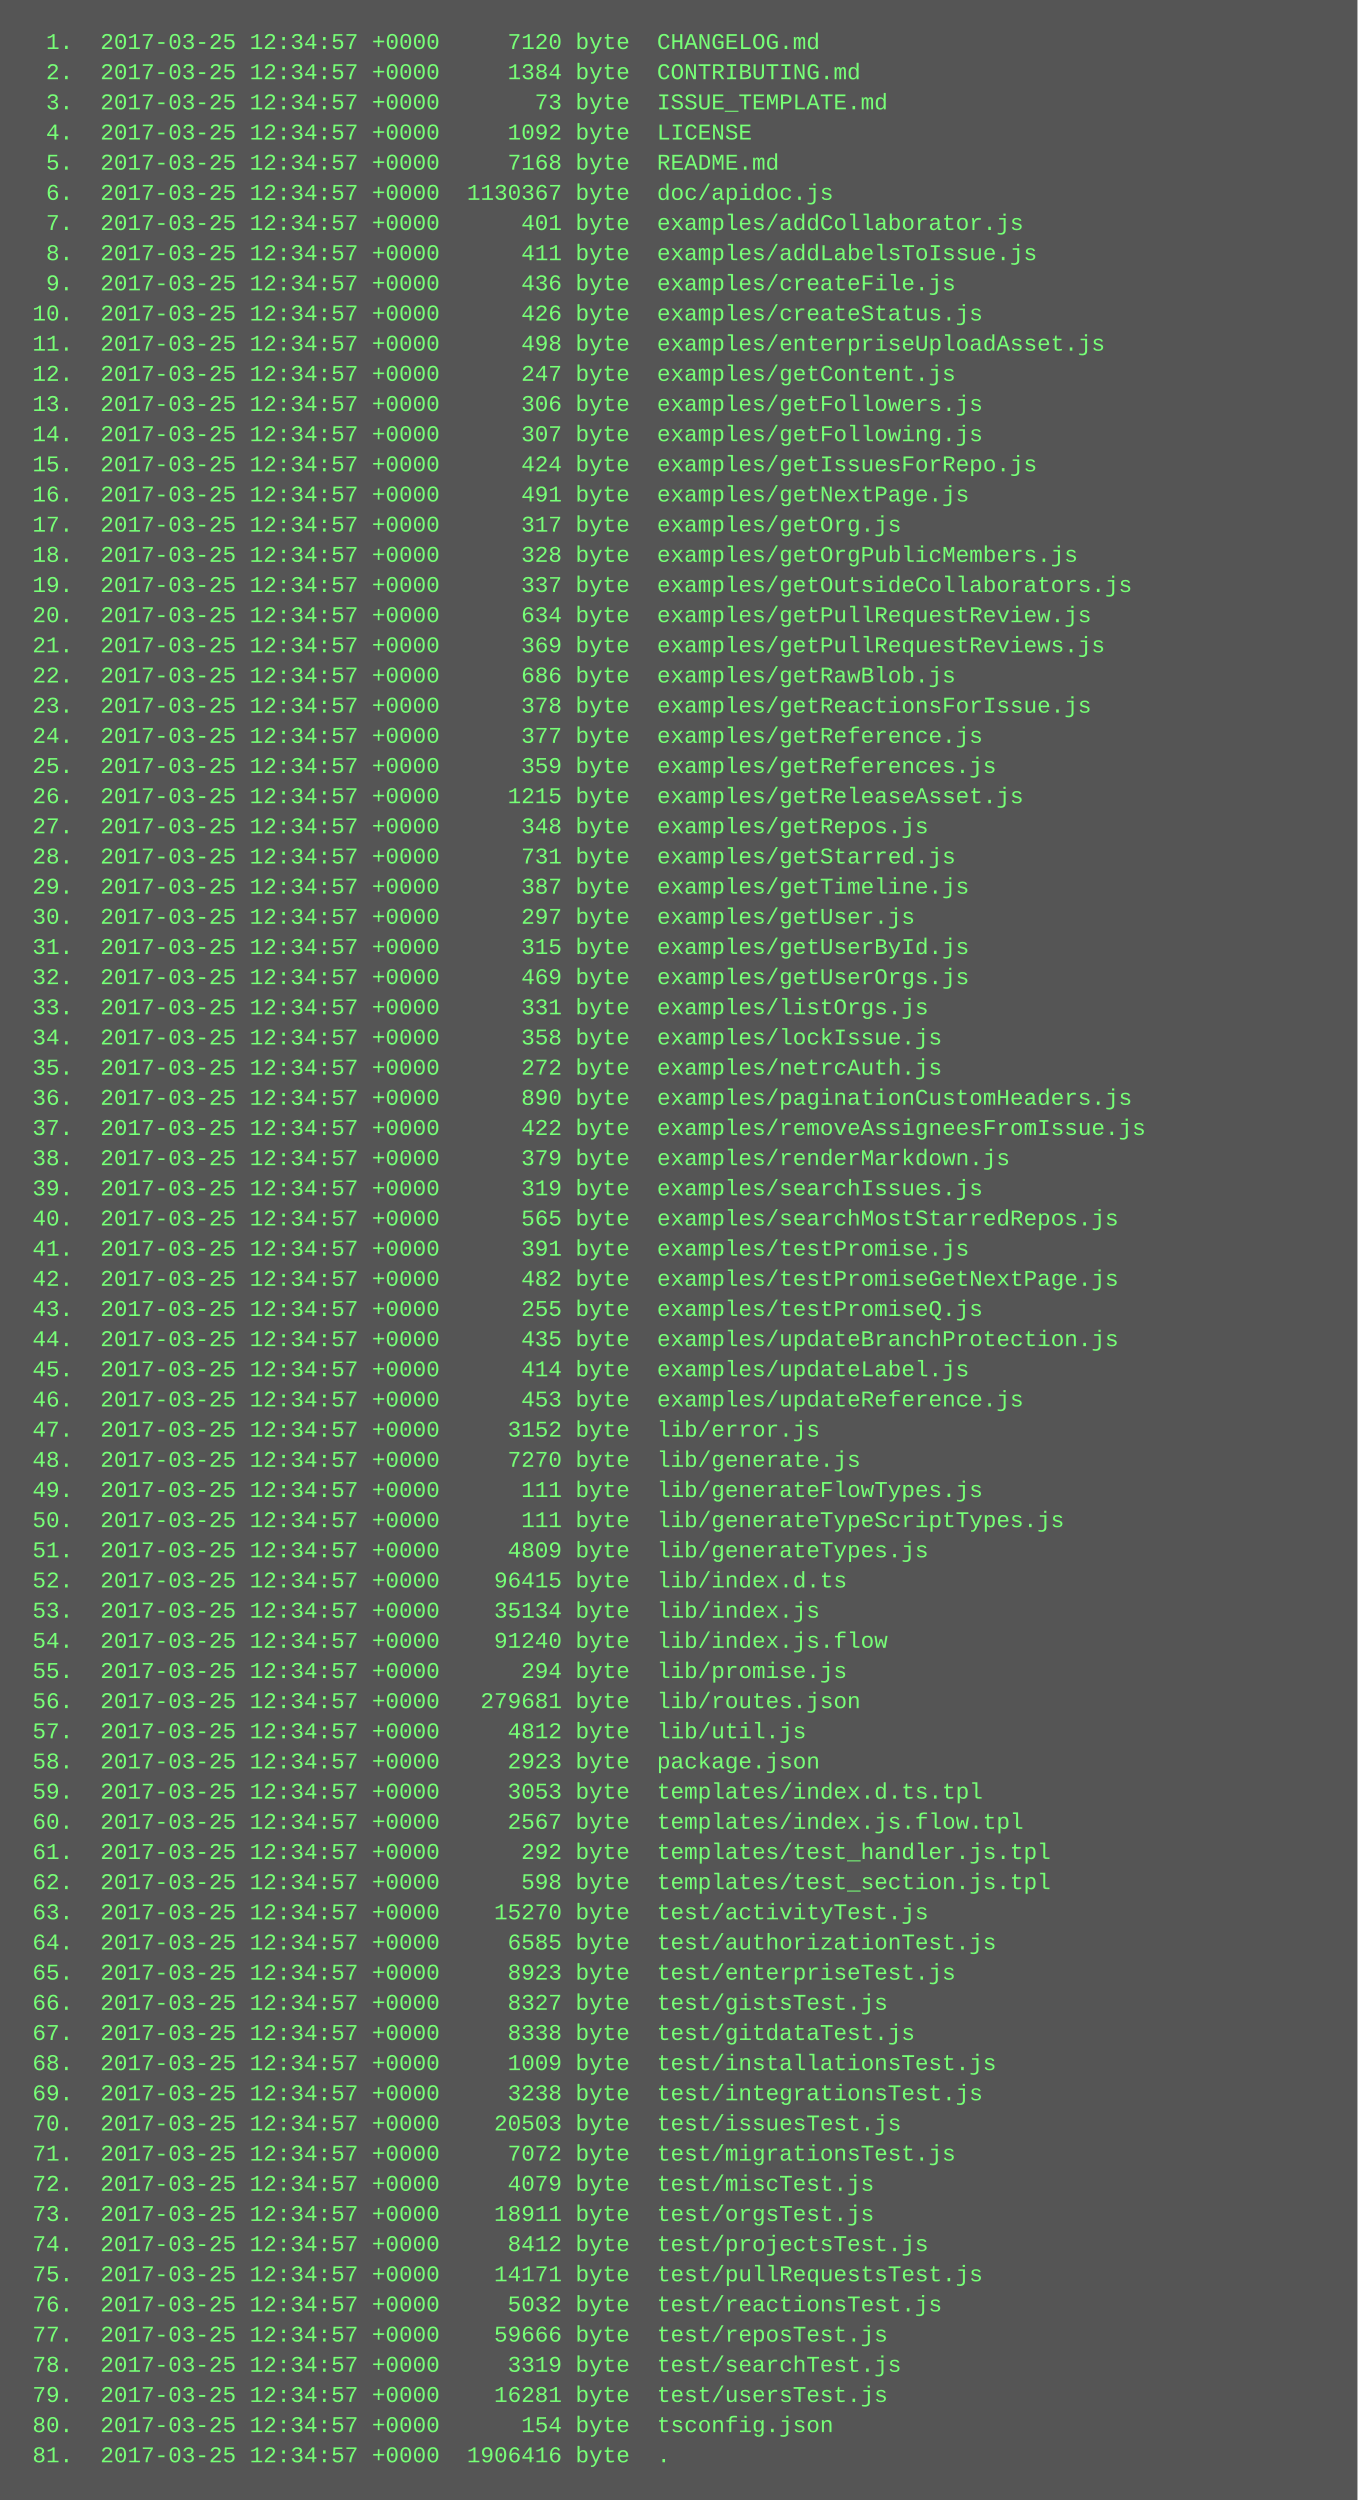
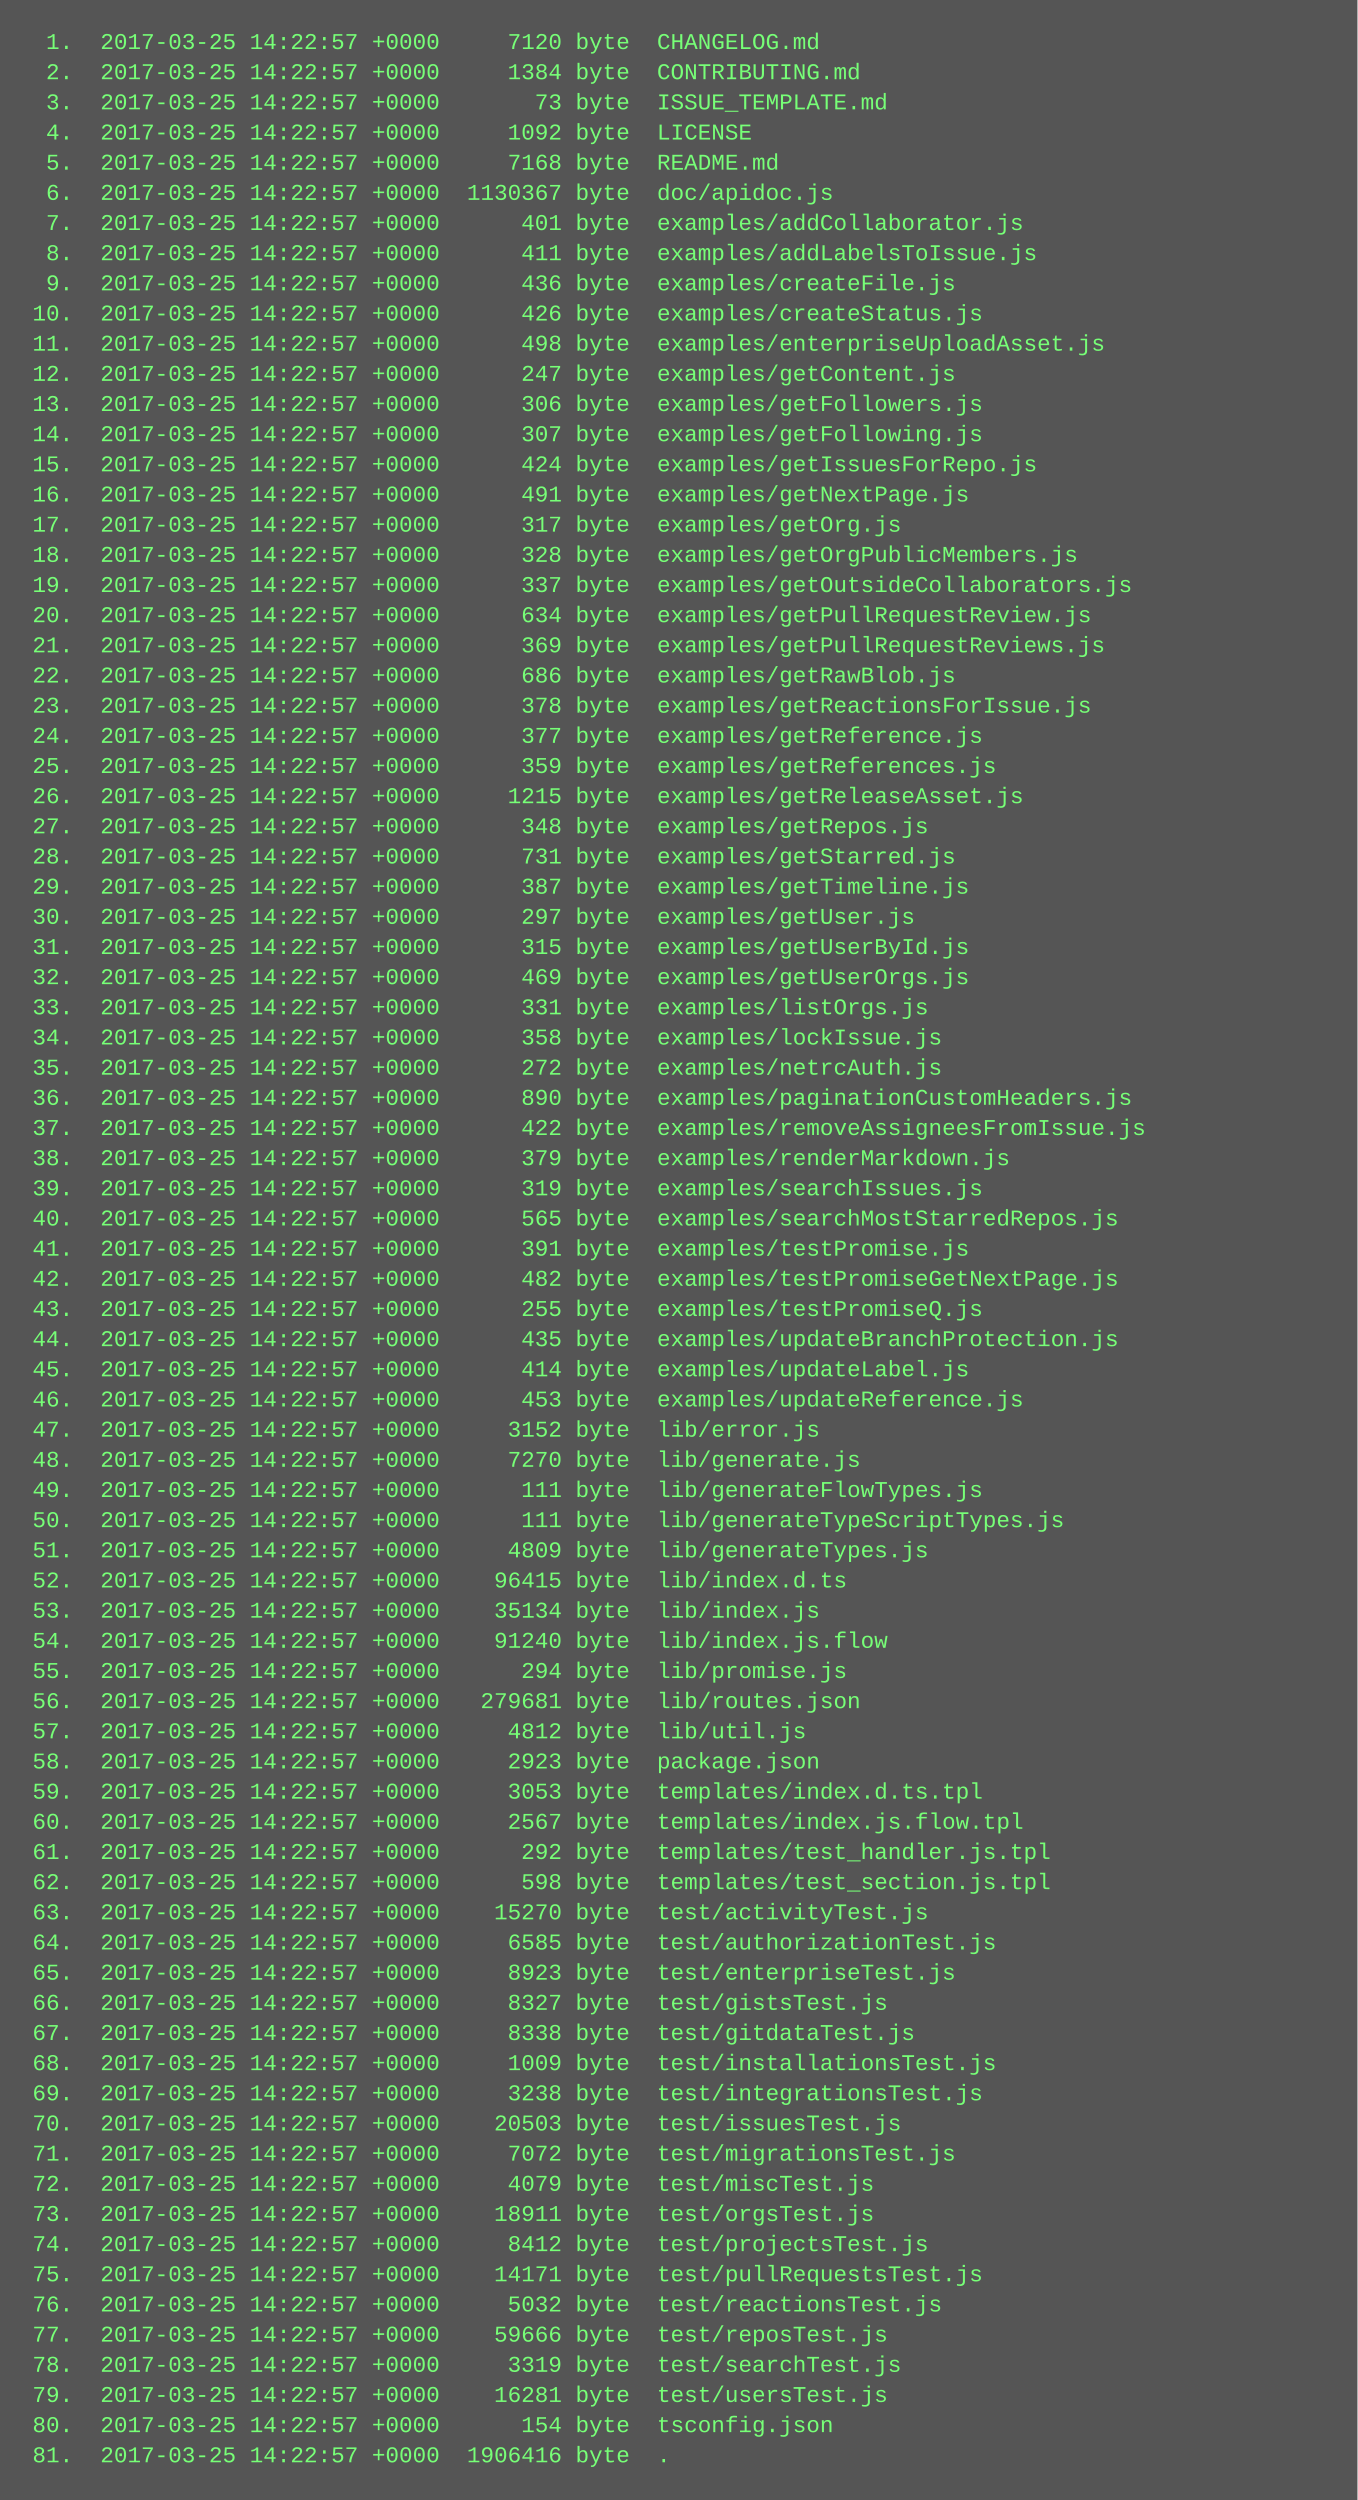
<svg xmlns="http://www.w3.org/2000/svg" height="1326" width="720">
  <rect height="1326" fill="#555" width="720" />
  <text fill="#7f7" font-family="Courier New" font-size="12" xml:space="preserve">
-     <tspan x="10" y="26">  1.  2017-03-25 12:34:57 +0000     7120 byte  CHANGELOG.md</tspan>
-     <tspan x="10" y="42">  2.  2017-03-25 12:34:57 +0000     1384 byte  CONTRIBUTING.md</tspan>
-     <tspan x="10" y="58">  3.  2017-03-25 12:34:57 +0000       73 byte  ISSUE_TEMPLATE.md</tspan>
-     <tspan x="10" y="74">  4.  2017-03-25 12:34:57 +0000     1092 byte  LICENSE</tspan>
-     <tspan x="10" y="90">  5.  2017-03-25 12:34:57 +0000     7168 byte  README.md</tspan>
-     <tspan x="10" y="106">  6.  2017-03-25 12:34:57 +0000  1130367 byte  doc/apidoc.js</tspan>
-     <tspan x="10" y="122">  7.  2017-03-25 12:34:57 +0000      401 byte  examples/addCollaborator.js</tspan>
-     <tspan x="10" y="138">  8.  2017-03-25 12:34:57 +0000      411 byte  examples/addLabelsToIssue.js</tspan>
-     <tspan x="10" y="154">  9.  2017-03-25 12:34:57 +0000      436 byte  examples/createFile.js</tspan>
-     <tspan x="10" y="170"> 10.  2017-03-25 12:34:57 +0000      426 byte  examples/createStatus.js</tspan>
-     <tspan x="10" y="186"> 11.  2017-03-25 12:34:57 +0000      498 byte  examples/enterpriseUploadAsset.js</tspan>
-     <tspan x="10" y="202"> 12.  2017-03-25 12:34:57 +0000      247 byte  examples/getContent.js</tspan>
-     <tspan x="10" y="218"> 13.  2017-03-25 12:34:57 +0000      306 byte  examples/getFollowers.js</tspan>
-     <tspan x="10" y="234"> 14.  2017-03-25 12:34:57 +0000      307 byte  examples/getFollowing.js</tspan>
-     <tspan x="10" y="250"> 15.  2017-03-25 12:34:57 +0000      424 byte  examples/getIssuesForRepo.js</tspan>
-     <tspan x="10" y="266"> 16.  2017-03-25 12:34:57 +0000      491 byte  examples/getNextPage.js</tspan>
-     <tspan x="10" y="282"> 17.  2017-03-25 12:34:57 +0000      317 byte  examples/getOrg.js</tspan>
-     <tspan x="10" y="298"> 18.  2017-03-25 12:34:57 +0000      328 byte  examples/getOrgPublicMembers.js</tspan>
-     <tspan x="10" y="314"> 19.  2017-03-25 12:34:57 +0000      337 byte  examples/getOutsideCollaborators.js</tspan>
-     <tspan x="10" y="330"> 20.  2017-03-25 12:34:57 +0000      634 byte  examples/getPullRequestReview.js</tspan>
-     <tspan x="10" y="346"> 21.  2017-03-25 12:34:57 +0000      369 byte  examples/getPullRequestReviews.js</tspan>
-     <tspan x="10" y="362"> 22.  2017-03-25 12:34:57 +0000      686 byte  examples/getRawBlob.js</tspan>
-     <tspan x="10" y="378"> 23.  2017-03-25 12:34:57 +0000      378 byte  examples/getReactionsForIssue.js</tspan>
-     <tspan x="10" y="394"> 24.  2017-03-25 12:34:57 +0000      377 byte  examples/getReference.js</tspan>
-     <tspan x="10" y="410"> 25.  2017-03-25 12:34:57 +0000      359 byte  examples/getReferences.js</tspan>
-     <tspan x="10" y="426"> 26.  2017-03-25 12:34:57 +0000     1215 byte  examples/getReleaseAsset.js</tspan>
-     <tspan x="10" y="442"> 27.  2017-03-25 12:34:57 +0000      348 byte  examples/getRepos.js</tspan>
-     <tspan x="10" y="458"> 28.  2017-03-25 12:34:57 +0000      731 byte  examples/getStarred.js</tspan>
-     <tspan x="10" y="474"> 29.  2017-03-25 12:34:57 +0000      387 byte  examples/getTimeline.js</tspan>
-     <tspan x="10" y="490"> 30.  2017-03-25 12:34:57 +0000      297 byte  examples/getUser.js</tspan>
-     <tspan x="10" y="506"> 31.  2017-03-25 12:34:57 +0000      315 byte  examples/getUserById.js</tspan>
-     <tspan x="10" y="522"> 32.  2017-03-25 12:34:57 +0000      469 byte  examples/getUserOrgs.js</tspan>
-     <tspan x="10" y="538"> 33.  2017-03-25 12:34:57 +0000      331 byte  examples/listOrgs.js</tspan>
-     <tspan x="10" y="554"> 34.  2017-03-25 12:34:57 +0000      358 byte  examples/lockIssue.js</tspan>
-     <tspan x="10" y="570"> 35.  2017-03-25 12:34:57 +0000      272 byte  examples/netrcAuth.js</tspan>
-     <tspan x="10" y="586"> 36.  2017-03-25 12:34:57 +0000      890 byte  examples/paginationCustomHeaders.js</tspan>
-     <tspan x="10" y="602"> 37.  2017-03-25 12:34:57 +0000      422 byte  examples/removeAssigneesFromIssue.js</tspan>
-     <tspan x="10" y="618"> 38.  2017-03-25 12:34:57 +0000      379 byte  examples/renderMarkdown.js</tspan>
-     <tspan x="10" y="634"> 39.  2017-03-25 12:34:57 +0000      319 byte  examples/searchIssues.js</tspan>
-     <tspan x="10" y="650"> 40.  2017-03-25 12:34:57 +0000      565 byte  examples/searchMostStarredRepos.js</tspan>
-     <tspan x="10" y="666"> 41.  2017-03-25 12:34:57 +0000      391 byte  examples/testPromise.js</tspan>
-     <tspan x="10" y="682"> 42.  2017-03-25 12:34:57 +0000      482 byte  examples/testPromiseGetNextPage.js</tspan>
-     <tspan x="10" y="698"> 43.  2017-03-25 12:34:57 +0000      255 byte  examples/testPromiseQ.js</tspan>
-     <tspan x="10" y="714"> 44.  2017-03-25 12:34:57 +0000      435 byte  examples/updateBranchProtection.js</tspan>
-     <tspan x="10" y="730"> 45.  2017-03-25 12:34:57 +0000      414 byte  examples/updateLabel.js</tspan>
-     <tspan x="10" y="746"> 46.  2017-03-25 12:34:57 +0000      453 byte  examples/updateReference.js</tspan>
-     <tspan x="10" y="762"> 47.  2017-03-25 12:34:57 +0000     3152 byte  lib/error.js</tspan>
-     <tspan x="10" y="778"> 48.  2017-03-25 12:34:57 +0000     7270 byte  lib/generate.js</tspan>
-     <tspan x="10" y="794"> 49.  2017-03-25 12:34:57 +0000      111 byte  lib/generateFlowTypes.js</tspan>
-     <tspan x="10" y="810"> 50.  2017-03-25 12:34:57 +0000      111 byte  lib/generateTypeScriptTypes.js</tspan>
-     <tspan x="10" y="826"> 51.  2017-03-25 12:34:57 +0000     4809 byte  lib/generateTypes.js</tspan>
-     <tspan x="10" y="842"> 52.  2017-03-25 12:34:57 +0000    96415 byte  lib/index.d.ts</tspan>
-     <tspan x="10" y="858"> 53.  2017-03-25 12:34:57 +0000    35134 byte  lib/index.js</tspan>
-     <tspan x="10" y="874"> 54.  2017-03-25 12:34:57 +0000    91240 byte  lib/index.js.flow</tspan>
-     <tspan x="10" y="890"> 55.  2017-03-25 12:34:57 +0000      294 byte  lib/promise.js</tspan>
-     <tspan x="10" y="906"> 56.  2017-03-25 12:34:57 +0000   279681 byte  lib/routes.json</tspan>
-     <tspan x="10" y="922"> 57.  2017-03-25 12:34:57 +0000     4812 byte  lib/util.js</tspan>
-     <tspan x="10" y="938"> 58.  2017-03-25 12:34:57 +0000     2923 byte  package.json</tspan>
-     <tspan x="10" y="954"> 59.  2017-03-25 12:34:57 +0000     3053 byte  templates/index.d.ts.tpl</tspan>
-     <tspan x="10" y="970"> 60.  2017-03-25 12:34:57 +0000     2567 byte  templates/index.js.flow.tpl</tspan>
-     <tspan x="10" y="986"> 61.  2017-03-25 12:34:57 +0000      292 byte  templates/test_handler.js.tpl</tspan>
-     <tspan x="10" y="1002"> 62.  2017-03-25 12:34:57 +0000      598 byte  templates/test_section.js.tpl</tspan>
-     <tspan x="10" y="1018"> 63.  2017-03-25 12:34:57 +0000    15270 byte  test/activityTest.js</tspan>
-     <tspan x="10" y="1034"> 64.  2017-03-25 12:34:57 +0000     6585 byte  test/authorizationTest.js</tspan>
-     <tspan x="10" y="1050"> 65.  2017-03-25 12:34:57 +0000     8923 byte  test/enterpriseTest.js</tspan>
-     <tspan x="10" y="1066"> 66.  2017-03-25 12:34:57 +0000     8327 byte  test/gistsTest.js</tspan>
-     <tspan x="10" y="1082"> 67.  2017-03-25 12:34:57 +0000     8338 byte  test/gitdataTest.js</tspan>
-     <tspan x="10" y="1098"> 68.  2017-03-25 12:34:57 +0000     1009 byte  test/installationsTest.js</tspan>
-     <tspan x="10" y="1114"> 69.  2017-03-25 12:34:57 +0000     3238 byte  test/integrationsTest.js</tspan>
-     <tspan x="10" y="1130"> 70.  2017-03-25 12:34:57 +0000    20503 byte  test/issuesTest.js</tspan>
-     <tspan x="10" y="1146"> 71.  2017-03-25 12:34:57 +0000     7072 byte  test/migrationsTest.js</tspan>
-     <tspan x="10" y="1162"> 72.  2017-03-25 12:34:57 +0000     4079 byte  test/miscTest.js</tspan>
-     <tspan x="10" y="1178"> 73.  2017-03-25 12:34:57 +0000    18911 byte  test/orgsTest.js</tspan>
-     <tspan x="10" y="1194"> 74.  2017-03-25 12:34:57 +0000     8412 byte  test/projectsTest.js</tspan>
-     <tspan x="10" y="1210"> 75.  2017-03-25 12:34:57 +0000    14171 byte  test/pullRequestsTest.js</tspan>
-     <tspan x="10" y="1226"> 76.  2017-03-25 12:34:57 +0000     5032 byte  test/reactionsTest.js</tspan>
-     <tspan x="10" y="1242"> 77.  2017-03-25 12:34:57 +0000    59666 byte  test/reposTest.js</tspan>
-     <tspan x="10" y="1258"> 78.  2017-03-25 12:34:57 +0000     3319 byte  test/searchTest.js</tspan>
-     <tspan x="10" y="1274"> 79.  2017-03-25 12:34:57 +0000    16281 byte  test/usersTest.js</tspan>
-     <tspan x="10" y="1290"> 80.  2017-03-25 12:34:57 +0000      154 byte  tsconfig.json</tspan>
-     <tspan x="10" y="1306"> 81.  2017-03-25 12:34:57 +0000  1906416 byte  .</tspan>
+     <tspan x="10" y="26">  1.  2017-03-25 14:22:57 +0000     7120 byte  CHANGELOG.md</tspan>
+     <tspan x="10" y="42">  2.  2017-03-25 14:22:57 +0000     1384 byte  CONTRIBUTING.md</tspan>
+     <tspan x="10" y="58">  3.  2017-03-25 14:22:57 +0000       73 byte  ISSUE_TEMPLATE.md</tspan>
+     <tspan x="10" y="74">  4.  2017-03-25 14:22:57 +0000     1092 byte  LICENSE</tspan>
+     <tspan x="10" y="90">  5.  2017-03-25 14:22:57 +0000     7168 byte  README.md</tspan>
+     <tspan x="10" y="106">  6.  2017-03-25 14:22:57 +0000  1130367 byte  doc/apidoc.js</tspan>
+     <tspan x="10" y="122">  7.  2017-03-25 14:22:57 +0000      401 byte  examples/addCollaborator.js</tspan>
+     <tspan x="10" y="138">  8.  2017-03-25 14:22:57 +0000      411 byte  examples/addLabelsToIssue.js</tspan>
+     <tspan x="10" y="154">  9.  2017-03-25 14:22:57 +0000      436 byte  examples/createFile.js</tspan>
+     <tspan x="10" y="170"> 10.  2017-03-25 14:22:57 +0000      426 byte  examples/createStatus.js</tspan>
+     <tspan x="10" y="186"> 11.  2017-03-25 14:22:57 +0000      498 byte  examples/enterpriseUploadAsset.js</tspan>
+     <tspan x="10" y="202"> 12.  2017-03-25 14:22:57 +0000      247 byte  examples/getContent.js</tspan>
+     <tspan x="10" y="218"> 13.  2017-03-25 14:22:57 +0000      306 byte  examples/getFollowers.js</tspan>
+     <tspan x="10" y="234"> 14.  2017-03-25 14:22:57 +0000      307 byte  examples/getFollowing.js</tspan>
+     <tspan x="10" y="250"> 15.  2017-03-25 14:22:57 +0000      424 byte  examples/getIssuesForRepo.js</tspan>
+     <tspan x="10" y="266"> 16.  2017-03-25 14:22:57 +0000      491 byte  examples/getNextPage.js</tspan>
+     <tspan x="10" y="282"> 17.  2017-03-25 14:22:57 +0000      317 byte  examples/getOrg.js</tspan>
+     <tspan x="10" y="298"> 18.  2017-03-25 14:22:57 +0000      328 byte  examples/getOrgPublicMembers.js</tspan>
+     <tspan x="10" y="314"> 19.  2017-03-25 14:22:57 +0000      337 byte  examples/getOutsideCollaborators.js</tspan>
+     <tspan x="10" y="330"> 20.  2017-03-25 14:22:57 +0000      634 byte  examples/getPullRequestReview.js</tspan>
+     <tspan x="10" y="346"> 21.  2017-03-25 14:22:57 +0000      369 byte  examples/getPullRequestReviews.js</tspan>
+     <tspan x="10" y="362"> 22.  2017-03-25 14:22:57 +0000      686 byte  examples/getRawBlob.js</tspan>
+     <tspan x="10" y="378"> 23.  2017-03-25 14:22:57 +0000      378 byte  examples/getReactionsForIssue.js</tspan>
+     <tspan x="10" y="394"> 24.  2017-03-25 14:22:57 +0000      377 byte  examples/getReference.js</tspan>
+     <tspan x="10" y="410"> 25.  2017-03-25 14:22:57 +0000      359 byte  examples/getReferences.js</tspan>
+     <tspan x="10" y="426"> 26.  2017-03-25 14:22:57 +0000     1215 byte  examples/getReleaseAsset.js</tspan>
+     <tspan x="10" y="442"> 27.  2017-03-25 14:22:57 +0000      348 byte  examples/getRepos.js</tspan>
+     <tspan x="10" y="458"> 28.  2017-03-25 14:22:57 +0000      731 byte  examples/getStarred.js</tspan>
+     <tspan x="10" y="474"> 29.  2017-03-25 14:22:57 +0000      387 byte  examples/getTimeline.js</tspan>
+     <tspan x="10" y="490"> 30.  2017-03-25 14:22:57 +0000      297 byte  examples/getUser.js</tspan>
+     <tspan x="10" y="506"> 31.  2017-03-25 14:22:57 +0000      315 byte  examples/getUserById.js</tspan>
+     <tspan x="10" y="522"> 32.  2017-03-25 14:22:57 +0000      469 byte  examples/getUserOrgs.js</tspan>
+     <tspan x="10" y="538"> 33.  2017-03-25 14:22:57 +0000      331 byte  examples/listOrgs.js</tspan>
+     <tspan x="10" y="554"> 34.  2017-03-25 14:22:57 +0000      358 byte  examples/lockIssue.js</tspan>
+     <tspan x="10" y="570"> 35.  2017-03-25 14:22:57 +0000      272 byte  examples/netrcAuth.js</tspan>
+     <tspan x="10" y="586"> 36.  2017-03-25 14:22:57 +0000      890 byte  examples/paginationCustomHeaders.js</tspan>
+     <tspan x="10" y="602"> 37.  2017-03-25 14:22:57 +0000      422 byte  examples/removeAssigneesFromIssue.js</tspan>
+     <tspan x="10" y="618"> 38.  2017-03-25 14:22:57 +0000      379 byte  examples/renderMarkdown.js</tspan>
+     <tspan x="10" y="634"> 39.  2017-03-25 14:22:57 +0000      319 byte  examples/searchIssues.js</tspan>
+     <tspan x="10" y="650"> 40.  2017-03-25 14:22:57 +0000      565 byte  examples/searchMostStarredRepos.js</tspan>
+     <tspan x="10" y="666"> 41.  2017-03-25 14:22:57 +0000      391 byte  examples/testPromise.js</tspan>
+     <tspan x="10" y="682"> 42.  2017-03-25 14:22:57 +0000      482 byte  examples/testPromiseGetNextPage.js</tspan>
+     <tspan x="10" y="698"> 43.  2017-03-25 14:22:57 +0000      255 byte  examples/testPromiseQ.js</tspan>
+     <tspan x="10" y="714"> 44.  2017-03-25 14:22:57 +0000      435 byte  examples/updateBranchProtection.js</tspan>
+     <tspan x="10" y="730"> 45.  2017-03-25 14:22:57 +0000      414 byte  examples/updateLabel.js</tspan>
+     <tspan x="10" y="746"> 46.  2017-03-25 14:22:57 +0000      453 byte  examples/updateReference.js</tspan>
+     <tspan x="10" y="762"> 47.  2017-03-25 14:22:57 +0000     3152 byte  lib/error.js</tspan>
+     <tspan x="10" y="778"> 48.  2017-03-25 14:22:57 +0000     7270 byte  lib/generate.js</tspan>
+     <tspan x="10" y="794"> 49.  2017-03-25 14:22:57 +0000      111 byte  lib/generateFlowTypes.js</tspan>
+     <tspan x="10" y="810"> 50.  2017-03-25 14:22:57 +0000      111 byte  lib/generateTypeScriptTypes.js</tspan>
+     <tspan x="10" y="826"> 51.  2017-03-25 14:22:57 +0000     4809 byte  lib/generateTypes.js</tspan>
+     <tspan x="10" y="842"> 52.  2017-03-25 14:22:57 +0000    96415 byte  lib/index.d.ts</tspan>
+     <tspan x="10" y="858"> 53.  2017-03-25 14:22:57 +0000    35134 byte  lib/index.js</tspan>
+     <tspan x="10" y="874"> 54.  2017-03-25 14:22:57 +0000    91240 byte  lib/index.js.flow</tspan>
+     <tspan x="10" y="890"> 55.  2017-03-25 14:22:57 +0000      294 byte  lib/promise.js</tspan>
+     <tspan x="10" y="906"> 56.  2017-03-25 14:22:57 +0000   279681 byte  lib/routes.json</tspan>
+     <tspan x="10" y="922"> 57.  2017-03-25 14:22:57 +0000     4812 byte  lib/util.js</tspan>
+     <tspan x="10" y="938"> 58.  2017-03-25 14:22:57 +0000     2923 byte  package.json</tspan>
+     <tspan x="10" y="954"> 59.  2017-03-25 14:22:57 +0000     3053 byte  templates/index.d.ts.tpl</tspan>
+     <tspan x="10" y="970"> 60.  2017-03-25 14:22:57 +0000     2567 byte  templates/index.js.flow.tpl</tspan>
+     <tspan x="10" y="986"> 61.  2017-03-25 14:22:57 +0000      292 byte  templates/test_handler.js.tpl</tspan>
+     <tspan x="10" y="1002"> 62.  2017-03-25 14:22:57 +0000      598 byte  templates/test_section.js.tpl</tspan>
+     <tspan x="10" y="1018"> 63.  2017-03-25 14:22:57 +0000    15270 byte  test/activityTest.js</tspan>
+     <tspan x="10" y="1034"> 64.  2017-03-25 14:22:57 +0000     6585 byte  test/authorizationTest.js</tspan>
+     <tspan x="10" y="1050"> 65.  2017-03-25 14:22:57 +0000     8923 byte  test/enterpriseTest.js</tspan>
+     <tspan x="10" y="1066"> 66.  2017-03-25 14:22:57 +0000     8327 byte  test/gistsTest.js</tspan>
+     <tspan x="10" y="1082"> 67.  2017-03-25 14:22:57 +0000     8338 byte  test/gitdataTest.js</tspan>
+     <tspan x="10" y="1098"> 68.  2017-03-25 14:22:57 +0000     1009 byte  test/installationsTest.js</tspan>
+     <tspan x="10" y="1114"> 69.  2017-03-25 14:22:57 +0000     3238 byte  test/integrationsTest.js</tspan>
+     <tspan x="10" y="1130"> 70.  2017-03-25 14:22:57 +0000    20503 byte  test/issuesTest.js</tspan>
+     <tspan x="10" y="1146"> 71.  2017-03-25 14:22:57 +0000     7072 byte  test/migrationsTest.js</tspan>
+     <tspan x="10" y="1162"> 72.  2017-03-25 14:22:57 +0000     4079 byte  test/miscTest.js</tspan>
+     <tspan x="10" y="1178"> 73.  2017-03-25 14:22:57 +0000    18911 byte  test/orgsTest.js</tspan>
+     <tspan x="10" y="1194"> 74.  2017-03-25 14:22:57 +0000     8412 byte  test/projectsTest.js</tspan>
+     <tspan x="10" y="1210"> 75.  2017-03-25 14:22:57 +0000    14171 byte  test/pullRequestsTest.js</tspan>
+     <tspan x="10" y="1226"> 76.  2017-03-25 14:22:57 +0000     5032 byte  test/reactionsTest.js</tspan>
+     <tspan x="10" y="1242"> 77.  2017-03-25 14:22:57 +0000    59666 byte  test/reposTest.js</tspan>
+     <tspan x="10" y="1258"> 78.  2017-03-25 14:22:57 +0000     3319 byte  test/searchTest.js</tspan>
+     <tspan x="10" y="1274"> 79.  2017-03-25 14:22:57 +0000    16281 byte  test/usersTest.js</tspan>
+     <tspan x="10" y="1290"> 80.  2017-03-25 14:22:57 +0000      154 byte  tsconfig.json</tspan>
+     <tspan x="10" y="1306"> 81.  2017-03-25 14:22:57 +0000  1906416 byte  .</tspan>
  </text>
</svg>
